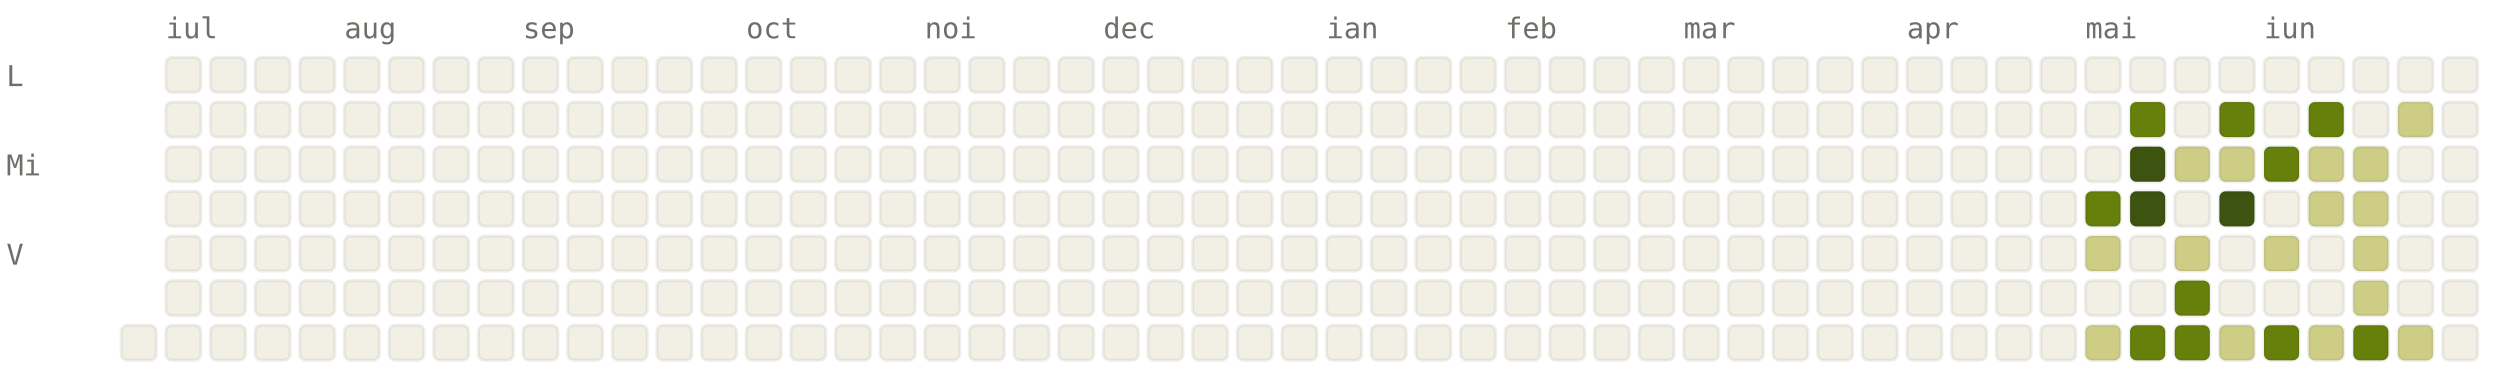
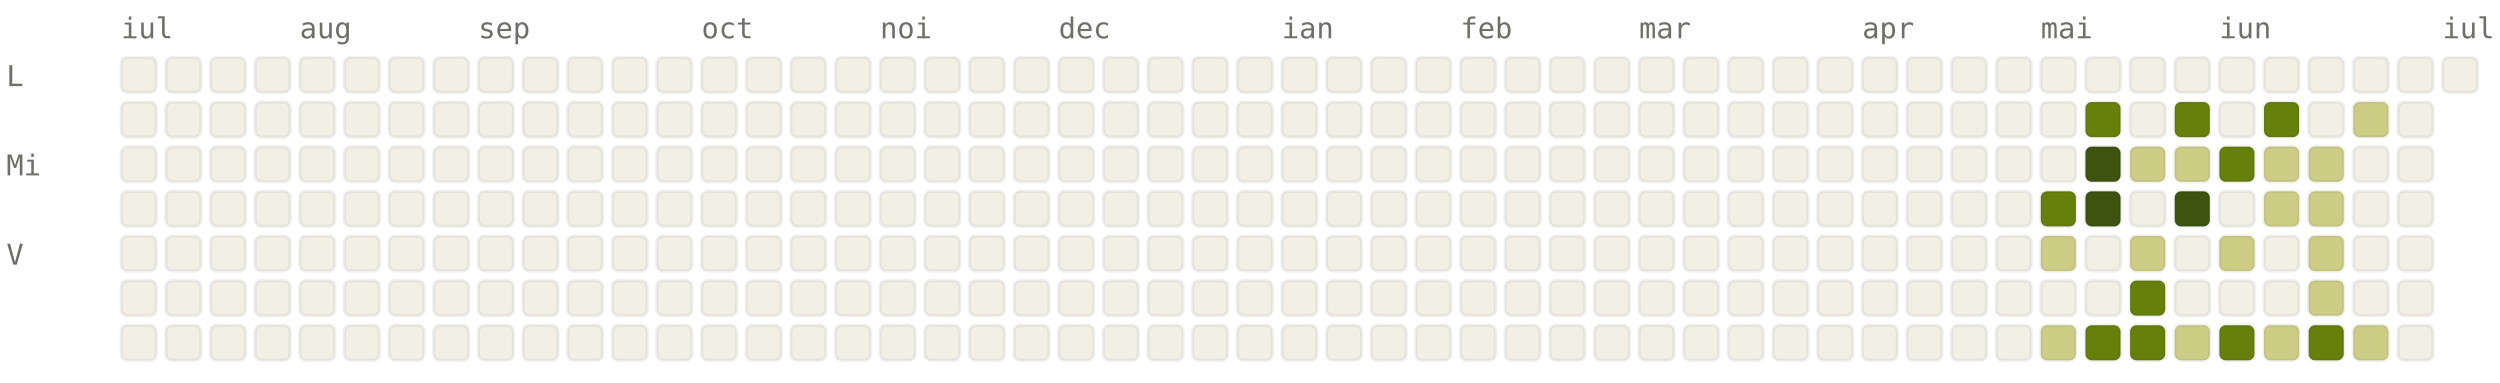
<svg xmlns="http://www.w3.org/2000/svg" viewBox="0 0 784 120" width="784" height="120" font-family="ui-monospace, SFMono-Regular, Menlo, monospace" font-size="9">
  <style>.l0{fill:#F2F0E5;stroke:rgba(0,0,0,0.06)}.l1{fill:#CDCD86;stroke:rgba(0,0,0,0.06)}.l2{fill:#A0AF54;stroke:rgba(0,0,0,0.06)}.l3{fill:#66800B;stroke:rgba(0,0,0,0.06)}.l4{fill:#3D5410;stroke:rgba(0,0,0,0.06)}.lbl{fill:#6F6E69}@media (prefers-color-scheme: dark){.l0{fill:#1C1B1A;stroke:rgba(255,255,255,0.04)}.l1{fill:#2A3D11;stroke:rgba(255,255,255,0.04)}.l2{fill:#4D6B0E;stroke:rgba(255,255,255,0.04)}.l3{fill:#879A39;stroke:rgba(255,255,255,0.04)}.l4{fill:#CDCD86;stroke:rgba(255,255,255,0.04)}.lbl{fill:#878580}}</style>
-   <text x="52" y="12" class="lbl">iul</text>
-   <text x="108" y="12" class="lbl">aug</text>
-   <text x="164" y="12" class="lbl">sep</text>
-   <text x="234" y="12" class="lbl">oct</text>
-   <text x="290" y="12" class="lbl">noi</text>
-   <text x="346" y="12" class="lbl">dec</text>
-   <text x="416" y="12" class="lbl">ian</text>
-   <text x="472" y="12" class="lbl">feb</text>
-   <text x="528" y="12" class="lbl">mar</text>
-   <text x="598" y="12" class="lbl">apr</text>
-   <text x="654" y="12" class="lbl">mai</text>
-   <text x="710" y="12" class="lbl">iun</text>
+   <text x="38" y="12" class="lbl">iul</text>
+   <text x="94" y="12" class="lbl">aug</text>
+   <text x="150" y="12" class="lbl">sep</text>
+   <text x="220" y="12" class="lbl">oct</text>
+   <text x="276" y="12" class="lbl">noi</text>
+   <text x="332" y="12" class="lbl">dec</text>
+   <text x="402" y="12" class="lbl">ian</text>
+   <text x="458" y="12" class="lbl">feb</text>
+   <text x="514" y="12" class="lbl">mar</text>
+   <text x="584" y="12" class="lbl">apr</text>
+   <text x="640" y="12" class="lbl">mai</text>
+   <text x="696" y="12" class="lbl">iun</text>
+   <text x="766" y="12" class="lbl">iul</text>
  <text x="2" y="27" class="lbl">L</text>
  <text x="2" y="55" class="lbl">Mi</text>
  <text x="2" y="83" class="lbl">V</text>
+   <rect x="38" y="18" width="11" height="11" rx="2" ry="2" class="l0" />
+   <rect x="38" y="32" width="11" height="11" rx="2" ry="2" class="l0" />
+   <rect x="38" y="46" width="11" height="11" rx="2" ry="2" class="l0" />
+   <rect x="38" y="60" width="11" height="11" rx="2" ry="2" class="l0" />
+   <rect x="38" y="74" width="11" height="11" rx="2" ry="2" class="l0" />
+   <rect x="38" y="88" width="11" height="11" rx="2" ry="2" class="l0" />
  <rect x="38" y="102" width="11" height="11" rx="2" ry="2" class="l0" />
  <rect x="52" y="18" width="11" height="11" rx="2" ry="2" class="l0" />
  <rect x="52" y="32" width="11" height="11" rx="2" ry="2" class="l0" />
  <rect x="52" y="46" width="11" height="11" rx="2" ry="2" class="l0" />
  <rect x="52" y="60" width="11" height="11" rx="2" ry="2" class="l0" />
  <rect x="52" y="74" width="11" height="11" rx="2" ry="2" class="l0" />
  <rect x="52" y="88" width="11" height="11" rx="2" ry="2" class="l0" />
  <rect x="52" y="102" width="11" height="11" rx="2" ry="2" class="l0" />
  <rect x="66" y="18" width="11" height="11" rx="2" ry="2" class="l0" />
  <rect x="66" y="32" width="11" height="11" rx="2" ry="2" class="l0" />
  <rect x="66" y="46" width="11" height="11" rx="2" ry="2" class="l0" />
  <rect x="66" y="60" width="11" height="11" rx="2" ry="2" class="l0" />
  <rect x="66" y="74" width="11" height="11" rx="2" ry="2" class="l0" />
  <rect x="66" y="88" width="11" height="11" rx="2" ry="2" class="l0" />
  <rect x="66" y="102" width="11" height="11" rx="2" ry="2" class="l0" />
  <rect x="80" y="18" width="11" height="11" rx="2" ry="2" class="l0" />
  <rect x="80" y="32" width="11" height="11" rx="2" ry="2" class="l0" />
  <rect x="80" y="46" width="11" height="11" rx="2" ry="2" class="l0" />
  <rect x="80" y="60" width="11" height="11" rx="2" ry="2" class="l0" />
  <rect x="80" y="74" width="11" height="11" rx="2" ry="2" class="l0" />
  <rect x="80" y="88" width="11" height="11" rx="2" ry="2" class="l0" />
  <rect x="80" y="102" width="11" height="11" rx="2" ry="2" class="l0" />
  <rect x="94" y="18" width="11" height="11" rx="2" ry="2" class="l0" />
  <rect x="94" y="32" width="11" height="11" rx="2" ry="2" class="l0" />
  <rect x="94" y="46" width="11" height="11" rx="2" ry="2" class="l0" />
  <rect x="94" y="60" width="11" height="11" rx="2" ry="2" class="l0" />
  <rect x="94" y="74" width="11" height="11" rx="2" ry="2" class="l0" />
  <rect x="94" y="88" width="11" height="11" rx="2" ry="2" class="l0" />
  <rect x="94" y="102" width="11" height="11" rx="2" ry="2" class="l0" />
  <rect x="108" y="18" width="11" height="11" rx="2" ry="2" class="l0" />
  <rect x="108" y="32" width="11" height="11" rx="2" ry="2" class="l0" />
  <rect x="108" y="46" width="11" height="11" rx="2" ry="2" class="l0" />
  <rect x="108" y="60" width="11" height="11" rx="2" ry="2" class="l0" />
  <rect x="108" y="74" width="11" height="11" rx="2" ry="2" class="l0" />
  <rect x="108" y="88" width="11" height="11" rx="2" ry="2" class="l0" />
  <rect x="108" y="102" width="11" height="11" rx="2" ry="2" class="l0" />
  <rect x="122" y="18" width="11" height="11" rx="2" ry="2" class="l0" />
  <rect x="122" y="32" width="11" height="11" rx="2" ry="2" class="l0" />
  <rect x="122" y="46" width="11" height="11" rx="2" ry="2" class="l0" />
  <rect x="122" y="60" width="11" height="11" rx="2" ry="2" class="l0" />
  <rect x="122" y="74" width="11" height="11" rx="2" ry="2" class="l0" />
  <rect x="122" y="88" width="11" height="11" rx="2" ry="2" class="l0" />
  <rect x="122" y="102" width="11" height="11" rx="2" ry="2" class="l0" />
  <rect x="136" y="18" width="11" height="11" rx="2" ry="2" class="l0" />
  <rect x="136" y="32" width="11" height="11" rx="2" ry="2" class="l0" />
  <rect x="136" y="46" width="11" height="11" rx="2" ry="2" class="l0" />
  <rect x="136" y="60" width="11" height="11" rx="2" ry="2" class="l0" />
  <rect x="136" y="74" width="11" height="11" rx="2" ry="2" class="l0" />
  <rect x="136" y="88" width="11" height="11" rx="2" ry="2" class="l0" />
  <rect x="136" y="102" width="11" height="11" rx="2" ry="2" class="l0" />
  <rect x="150" y="18" width="11" height="11" rx="2" ry="2" class="l0" />
  <rect x="150" y="32" width="11" height="11" rx="2" ry="2" class="l0" />
  <rect x="150" y="46" width="11" height="11" rx="2" ry="2" class="l0" />
  <rect x="150" y="60" width="11" height="11" rx="2" ry="2" class="l0" />
  <rect x="150" y="74" width="11" height="11" rx="2" ry="2" class="l0" />
  <rect x="150" y="88" width="11" height="11" rx="2" ry="2" class="l0" />
  <rect x="150" y="102" width="11" height="11" rx="2" ry="2" class="l0" />
  <rect x="164" y="18" width="11" height="11" rx="2" ry="2" class="l0" />
  <rect x="164" y="32" width="11" height="11" rx="2" ry="2" class="l0" />
  <rect x="164" y="46" width="11" height="11" rx="2" ry="2" class="l0" />
  <rect x="164" y="60" width="11" height="11" rx="2" ry="2" class="l0" />
  <rect x="164" y="74" width="11" height="11" rx="2" ry="2" class="l0" />
  <rect x="164" y="88" width="11" height="11" rx="2" ry="2" class="l0" />
  <rect x="164" y="102" width="11" height="11" rx="2" ry="2" class="l0" />
  <rect x="178" y="18" width="11" height="11" rx="2" ry="2" class="l0" />
  <rect x="178" y="32" width="11" height="11" rx="2" ry="2" class="l0" />
  <rect x="178" y="46" width="11" height="11" rx="2" ry="2" class="l0" />
  <rect x="178" y="60" width="11" height="11" rx="2" ry="2" class="l0" />
  <rect x="178" y="74" width="11" height="11" rx="2" ry="2" class="l0" />
  <rect x="178" y="88" width="11" height="11" rx="2" ry="2" class="l0" />
  <rect x="178" y="102" width="11" height="11" rx="2" ry="2" class="l0" />
  <rect x="192" y="18" width="11" height="11" rx="2" ry="2" class="l0" />
  <rect x="192" y="32" width="11" height="11" rx="2" ry="2" class="l0" />
  <rect x="192" y="46" width="11" height="11" rx="2" ry="2" class="l0" />
  <rect x="192" y="60" width="11" height="11" rx="2" ry="2" class="l0" />
  <rect x="192" y="74" width="11" height="11" rx="2" ry="2" class="l0" />
  <rect x="192" y="88" width="11" height="11" rx="2" ry="2" class="l0" />
  <rect x="192" y="102" width="11" height="11" rx="2" ry="2" class="l0" />
  <rect x="206" y="18" width="11" height="11" rx="2" ry="2" class="l0" />
  <rect x="206" y="32" width="11" height="11" rx="2" ry="2" class="l0" />
  <rect x="206" y="46" width="11" height="11" rx="2" ry="2" class="l0" />
  <rect x="206" y="60" width="11" height="11" rx="2" ry="2" class="l0" />
  <rect x="206" y="74" width="11" height="11" rx="2" ry="2" class="l0" />
  <rect x="206" y="88" width="11" height="11" rx="2" ry="2" class="l0" />
  <rect x="206" y="102" width="11" height="11" rx="2" ry="2" class="l0" />
  <rect x="220" y="18" width="11" height="11" rx="2" ry="2" class="l0" />
  <rect x="220" y="32" width="11" height="11" rx="2" ry="2" class="l0" />
  <rect x="220" y="46" width="11" height="11" rx="2" ry="2" class="l0" />
  <rect x="220" y="60" width="11" height="11" rx="2" ry="2" class="l0" />
  <rect x="220" y="74" width="11" height="11" rx="2" ry="2" class="l0" />
  <rect x="220" y="88" width="11" height="11" rx="2" ry="2" class="l0" />
  <rect x="220" y="102" width="11" height="11" rx="2" ry="2" class="l0" />
  <rect x="234" y="18" width="11" height="11" rx="2" ry="2" class="l0" />
  <rect x="234" y="32" width="11" height="11" rx="2" ry="2" class="l0" />
  <rect x="234" y="46" width="11" height="11" rx="2" ry="2" class="l0" />
  <rect x="234" y="60" width="11" height="11" rx="2" ry="2" class="l0" />
  <rect x="234" y="74" width="11" height="11" rx="2" ry="2" class="l0" />
  <rect x="234" y="88" width="11" height="11" rx="2" ry="2" class="l0" />
  <rect x="234" y="102" width="11" height="11" rx="2" ry="2" class="l0" />
  <rect x="248" y="18" width="11" height="11" rx="2" ry="2" class="l0" />
  <rect x="248" y="32" width="11" height="11" rx="2" ry="2" class="l0" />
  <rect x="248" y="46" width="11" height="11" rx="2" ry="2" class="l0" />
  <rect x="248" y="60" width="11" height="11" rx="2" ry="2" class="l0" />
  <rect x="248" y="74" width="11" height="11" rx="2" ry="2" class="l0" />
  <rect x="248" y="88" width="11" height="11" rx="2" ry="2" class="l0" />
  <rect x="248" y="102" width="11" height="11" rx="2" ry="2" class="l0" />
  <rect x="262" y="18" width="11" height="11" rx="2" ry="2" class="l0" />
  <rect x="262" y="32" width="11" height="11" rx="2" ry="2" class="l0" />
  <rect x="262" y="46" width="11" height="11" rx="2" ry="2" class="l0" />
  <rect x="262" y="60" width="11" height="11" rx="2" ry="2" class="l0" />
  <rect x="262" y="74" width="11" height="11" rx="2" ry="2" class="l0" />
  <rect x="262" y="88" width="11" height="11" rx="2" ry="2" class="l0" />
  <rect x="262" y="102" width="11" height="11" rx="2" ry="2" class="l0" />
  <rect x="276" y="18" width="11" height="11" rx="2" ry="2" class="l0" />
  <rect x="276" y="32" width="11" height="11" rx="2" ry="2" class="l0" />
  <rect x="276" y="46" width="11" height="11" rx="2" ry="2" class="l0" />
  <rect x="276" y="60" width="11" height="11" rx="2" ry="2" class="l0" />
  <rect x="276" y="74" width="11" height="11" rx="2" ry="2" class="l0" />
  <rect x="276" y="88" width="11" height="11" rx="2" ry="2" class="l0" />
  <rect x="276" y="102" width="11" height="11" rx="2" ry="2" class="l0" />
  <rect x="290" y="18" width="11" height="11" rx="2" ry="2" class="l0" />
  <rect x="290" y="32" width="11" height="11" rx="2" ry="2" class="l0" />
  <rect x="290" y="46" width="11" height="11" rx="2" ry="2" class="l0" />
  <rect x="290" y="60" width="11" height="11" rx="2" ry="2" class="l0" />
  <rect x="290" y="74" width="11" height="11" rx="2" ry="2" class="l0" />
  <rect x="290" y="88" width="11" height="11" rx="2" ry="2" class="l0" />
  <rect x="290" y="102" width="11" height="11" rx="2" ry="2" class="l0" />
  <rect x="304" y="18" width="11" height="11" rx="2" ry="2" class="l0" />
  <rect x="304" y="32" width="11" height="11" rx="2" ry="2" class="l0" />
  <rect x="304" y="46" width="11" height="11" rx="2" ry="2" class="l0" />
  <rect x="304" y="60" width="11" height="11" rx="2" ry="2" class="l0" />
  <rect x="304" y="74" width="11" height="11" rx="2" ry="2" class="l0" />
  <rect x="304" y="88" width="11" height="11" rx="2" ry="2" class="l0" />
  <rect x="304" y="102" width="11" height="11" rx="2" ry="2" class="l0" />
  <rect x="318" y="18" width="11" height="11" rx="2" ry="2" class="l0" />
  <rect x="318" y="32" width="11" height="11" rx="2" ry="2" class="l0" />
  <rect x="318" y="46" width="11" height="11" rx="2" ry="2" class="l0" />
  <rect x="318" y="60" width="11" height="11" rx="2" ry="2" class="l0" />
  <rect x="318" y="74" width="11" height="11" rx="2" ry="2" class="l0" />
  <rect x="318" y="88" width="11" height="11" rx="2" ry="2" class="l0" />
  <rect x="318" y="102" width="11" height="11" rx="2" ry="2" class="l0" />
  <rect x="332" y="18" width="11" height="11" rx="2" ry="2" class="l0" />
  <rect x="332" y="32" width="11" height="11" rx="2" ry="2" class="l0" />
  <rect x="332" y="46" width="11" height="11" rx="2" ry="2" class="l0" />
  <rect x="332" y="60" width="11" height="11" rx="2" ry="2" class="l0" />
  <rect x="332" y="74" width="11" height="11" rx="2" ry="2" class="l0" />
  <rect x="332" y="88" width="11" height="11" rx="2" ry="2" class="l0" />
  <rect x="332" y="102" width="11" height="11" rx="2" ry="2" class="l0" />
  <rect x="346" y="18" width="11" height="11" rx="2" ry="2" class="l0" />
  <rect x="346" y="32" width="11" height="11" rx="2" ry="2" class="l0" />
  <rect x="346" y="46" width="11" height="11" rx="2" ry="2" class="l0" />
  <rect x="346" y="60" width="11" height="11" rx="2" ry="2" class="l0" />
  <rect x="346" y="74" width="11" height="11" rx="2" ry="2" class="l0" />
  <rect x="346" y="88" width="11" height="11" rx="2" ry="2" class="l0" />
  <rect x="346" y="102" width="11" height="11" rx="2" ry="2" class="l0" />
  <rect x="360" y="18" width="11" height="11" rx="2" ry="2" class="l0" />
  <rect x="360" y="32" width="11" height="11" rx="2" ry="2" class="l0" />
  <rect x="360" y="46" width="11" height="11" rx="2" ry="2" class="l0" />
  <rect x="360" y="60" width="11" height="11" rx="2" ry="2" class="l0" />
  <rect x="360" y="74" width="11" height="11" rx="2" ry="2" class="l0" />
  <rect x="360" y="88" width="11" height="11" rx="2" ry="2" class="l0" />
  <rect x="360" y="102" width="11" height="11" rx="2" ry="2" class="l0" />
  <rect x="374" y="18" width="11" height="11" rx="2" ry="2" class="l0" />
  <rect x="374" y="32" width="11" height="11" rx="2" ry="2" class="l0" />
  <rect x="374" y="46" width="11" height="11" rx="2" ry="2" class="l0" />
  <rect x="374" y="60" width="11" height="11" rx="2" ry="2" class="l0" />
  <rect x="374" y="74" width="11" height="11" rx="2" ry="2" class="l0" />
  <rect x="374" y="88" width="11" height="11" rx="2" ry="2" class="l0" />
  <rect x="374" y="102" width="11" height="11" rx="2" ry="2" class="l0" />
  <rect x="388" y="18" width="11" height="11" rx="2" ry="2" class="l0" />
  <rect x="388" y="32" width="11" height="11" rx="2" ry="2" class="l0" />
  <rect x="388" y="46" width="11" height="11" rx="2" ry="2" class="l0" />
  <rect x="388" y="60" width="11" height="11" rx="2" ry="2" class="l0" />
  <rect x="388" y="74" width="11" height="11" rx="2" ry="2" class="l0" />
  <rect x="388" y="88" width="11" height="11" rx="2" ry="2" class="l0" />
  <rect x="388" y="102" width="11" height="11" rx="2" ry="2" class="l0" />
  <rect x="402" y="18" width="11" height="11" rx="2" ry="2" class="l0" />
  <rect x="402" y="32" width="11" height="11" rx="2" ry="2" class="l0" />
  <rect x="402" y="46" width="11" height="11" rx="2" ry="2" class="l0" />
  <rect x="402" y="60" width="11" height="11" rx="2" ry="2" class="l0" />
  <rect x="402" y="74" width="11" height="11" rx="2" ry="2" class="l0" />
  <rect x="402" y="88" width="11" height="11" rx="2" ry="2" class="l0" />
  <rect x="402" y="102" width="11" height="11" rx="2" ry="2" class="l0" />
  <rect x="416" y="18" width="11" height="11" rx="2" ry="2" class="l0" />
  <rect x="416" y="32" width="11" height="11" rx="2" ry="2" class="l0" />
  <rect x="416" y="46" width="11" height="11" rx="2" ry="2" class="l0" />
  <rect x="416" y="60" width="11" height="11" rx="2" ry="2" class="l0" />
  <rect x="416" y="74" width="11" height="11" rx="2" ry="2" class="l0" />
  <rect x="416" y="88" width="11" height="11" rx="2" ry="2" class="l0" />
  <rect x="416" y="102" width="11" height="11" rx="2" ry="2" class="l0" />
  <rect x="430" y="18" width="11" height="11" rx="2" ry="2" class="l0" />
  <rect x="430" y="32" width="11" height="11" rx="2" ry="2" class="l0" />
  <rect x="430" y="46" width="11" height="11" rx="2" ry="2" class="l0" />
  <rect x="430" y="60" width="11" height="11" rx="2" ry="2" class="l0" />
  <rect x="430" y="74" width="11" height="11" rx="2" ry="2" class="l0" />
  <rect x="430" y="88" width="11" height="11" rx="2" ry="2" class="l0" />
  <rect x="430" y="102" width="11" height="11" rx="2" ry="2" class="l0" />
  <rect x="444" y="18" width="11" height="11" rx="2" ry="2" class="l0" />
  <rect x="444" y="32" width="11" height="11" rx="2" ry="2" class="l0" />
  <rect x="444" y="46" width="11" height="11" rx="2" ry="2" class="l0" />
  <rect x="444" y="60" width="11" height="11" rx="2" ry="2" class="l0" />
  <rect x="444" y="74" width="11" height="11" rx="2" ry="2" class="l0" />
  <rect x="444" y="88" width="11" height="11" rx="2" ry="2" class="l0" />
  <rect x="444" y="102" width="11" height="11" rx="2" ry="2" class="l0" />
  <rect x="458" y="18" width="11" height="11" rx="2" ry="2" class="l0" />
  <rect x="458" y="32" width="11" height="11" rx="2" ry="2" class="l0" />
  <rect x="458" y="46" width="11" height="11" rx="2" ry="2" class="l0" />
  <rect x="458" y="60" width="11" height="11" rx="2" ry="2" class="l0" />
  <rect x="458" y="74" width="11" height="11" rx="2" ry="2" class="l0" />
  <rect x="458" y="88" width="11" height="11" rx="2" ry="2" class="l0" />
  <rect x="458" y="102" width="11" height="11" rx="2" ry="2" class="l0" />
  <rect x="472" y="18" width="11" height="11" rx="2" ry="2" class="l0" />
  <rect x="472" y="32" width="11" height="11" rx="2" ry="2" class="l0" />
  <rect x="472" y="46" width="11" height="11" rx="2" ry="2" class="l0" />
  <rect x="472" y="60" width="11" height="11" rx="2" ry="2" class="l0" />
  <rect x="472" y="74" width="11" height="11" rx="2" ry="2" class="l0" />
  <rect x="472" y="88" width="11" height="11" rx="2" ry="2" class="l0" />
  <rect x="472" y="102" width="11" height="11" rx="2" ry="2" class="l0" />
  <rect x="486" y="18" width="11" height="11" rx="2" ry="2" class="l0" />
  <rect x="486" y="32" width="11" height="11" rx="2" ry="2" class="l0" />
  <rect x="486" y="46" width="11" height="11" rx="2" ry="2" class="l0" />
  <rect x="486" y="60" width="11" height="11" rx="2" ry="2" class="l0" />
  <rect x="486" y="74" width="11" height="11" rx="2" ry="2" class="l0" />
  <rect x="486" y="88" width="11" height="11" rx="2" ry="2" class="l0" />
  <rect x="486" y="102" width="11" height="11" rx="2" ry="2" class="l0" />
  <rect x="500" y="18" width="11" height="11" rx="2" ry="2" class="l0" />
  <rect x="500" y="32" width="11" height="11" rx="2" ry="2" class="l0" />
  <rect x="500" y="46" width="11" height="11" rx="2" ry="2" class="l0" />
  <rect x="500" y="60" width="11" height="11" rx="2" ry="2" class="l0" />
  <rect x="500" y="74" width="11" height="11" rx="2" ry="2" class="l0" />
  <rect x="500" y="88" width="11" height="11" rx="2" ry="2" class="l0" />
  <rect x="500" y="102" width="11" height="11" rx="2" ry="2" class="l0" />
  <rect x="514" y="18" width="11" height="11" rx="2" ry="2" class="l0" />
  <rect x="514" y="32" width="11" height="11" rx="2" ry="2" class="l0" />
  <rect x="514" y="46" width="11" height="11" rx="2" ry="2" class="l0" />
  <rect x="514" y="60" width="11" height="11" rx="2" ry="2" class="l0" />
  <rect x="514" y="74" width="11" height="11" rx="2" ry="2" class="l0" />
  <rect x="514" y="88" width="11" height="11" rx="2" ry="2" class="l0" />
  <rect x="514" y="102" width="11" height="11" rx="2" ry="2" class="l0" />
  <rect x="528" y="18" width="11" height="11" rx="2" ry="2" class="l0" />
  <rect x="528" y="32" width="11" height="11" rx="2" ry="2" class="l0" />
  <rect x="528" y="46" width="11" height="11" rx="2" ry="2" class="l0" />
  <rect x="528" y="60" width="11" height="11" rx="2" ry="2" class="l0" />
  <rect x="528" y="74" width="11" height="11" rx="2" ry="2" class="l0" />
  <rect x="528" y="88" width="11" height="11" rx="2" ry="2" class="l0" />
  <rect x="528" y="102" width="11" height="11" rx="2" ry="2" class="l0" />
  <rect x="542" y="18" width="11" height="11" rx="2" ry="2" class="l0" />
  <rect x="542" y="32" width="11" height="11" rx="2" ry="2" class="l0" />
  <rect x="542" y="46" width="11" height="11" rx="2" ry="2" class="l0" />
  <rect x="542" y="60" width="11" height="11" rx="2" ry="2" class="l0" />
  <rect x="542" y="74" width="11" height="11" rx="2" ry="2" class="l0" />
  <rect x="542" y="88" width="11" height="11" rx="2" ry="2" class="l0" />
  <rect x="542" y="102" width="11" height="11" rx="2" ry="2" class="l0" />
  <rect x="556" y="18" width="11" height="11" rx="2" ry="2" class="l0" />
  <rect x="556" y="32" width="11" height="11" rx="2" ry="2" class="l0" />
  <rect x="556" y="46" width="11" height="11" rx="2" ry="2" class="l0" />
  <rect x="556" y="60" width="11" height="11" rx="2" ry="2" class="l0" />
  <rect x="556" y="74" width="11" height="11" rx="2" ry="2" class="l0" />
  <rect x="556" y="88" width="11" height="11" rx="2" ry="2" class="l0" />
  <rect x="556" y="102" width="11" height="11" rx="2" ry="2" class="l0" />
  <rect x="570" y="18" width="11" height="11" rx="2" ry="2" class="l0" />
  <rect x="570" y="32" width="11" height="11" rx="2" ry="2" class="l0" />
  <rect x="570" y="46" width="11" height="11" rx="2" ry="2" class="l0" />
  <rect x="570" y="60" width="11" height="11" rx="2" ry="2" class="l0" />
  <rect x="570" y="74" width="11" height="11" rx="2" ry="2" class="l0" />
  <rect x="570" y="88" width="11" height="11" rx="2" ry="2" class="l0" />
  <rect x="570" y="102" width="11" height="11" rx="2" ry="2" class="l0" />
  <rect x="584" y="18" width="11" height="11" rx="2" ry="2" class="l0" />
  <rect x="584" y="32" width="11" height="11" rx="2" ry="2" class="l0" />
  <rect x="584" y="46" width="11" height="11" rx="2" ry="2" class="l0" />
  <rect x="584" y="60" width="11" height="11" rx="2" ry="2" class="l0" />
  <rect x="584" y="74" width="11" height="11" rx="2" ry="2" class="l0" />
  <rect x="584" y="88" width="11" height="11" rx="2" ry="2" class="l0" />
  <rect x="584" y="102" width="11" height="11" rx="2" ry="2" class="l0" />
  <rect x="598" y="18" width="11" height="11" rx="2" ry="2" class="l0" />
  <rect x="598" y="32" width="11" height="11" rx="2" ry="2" class="l0" />
  <rect x="598" y="46" width="11" height="11" rx="2" ry="2" class="l0" />
  <rect x="598" y="60" width="11" height="11" rx="2" ry="2" class="l0" />
  <rect x="598" y="74" width="11" height="11" rx="2" ry="2" class="l0" />
  <rect x="598" y="88" width="11" height="11" rx="2" ry="2" class="l0" />
  <rect x="598" y="102" width="11" height="11" rx="2" ry="2" class="l0" />
  <rect x="612" y="18" width="11" height="11" rx="2" ry="2" class="l0" />
  <rect x="612" y="32" width="11" height="11" rx="2" ry="2" class="l0" />
  <rect x="612" y="46" width="11" height="11" rx="2" ry="2" class="l0" />
  <rect x="612" y="60" width="11" height="11" rx="2" ry="2" class="l0" />
  <rect x="612" y="74" width="11" height="11" rx="2" ry="2" class="l0" />
  <rect x="612" y="88" width="11" height="11" rx="2" ry="2" class="l0" />
  <rect x="612" y="102" width="11" height="11" rx="2" ry="2" class="l0" />
  <rect x="626" y="18" width="11" height="11" rx="2" ry="2" class="l0" />
  <rect x="626" y="32" width="11" height="11" rx="2" ry="2" class="l0" />
  <rect x="626" y="46" width="11" height="11" rx="2" ry="2" class="l0" />
  <rect x="626" y="60" width="11" height="11" rx="2" ry="2" class="l0" />
  <rect x="626" y="74" width="11" height="11" rx="2" ry="2" class="l0" />
  <rect x="626" y="88" width="11" height="11" rx="2" ry="2" class="l0" />
  <rect x="626" y="102" width="11" height="11" rx="2" ry="2" class="l0" />
  <rect x="640" y="18" width="11" height="11" rx="2" ry="2" class="l0" />
  <rect x="640" y="32" width="11" height="11" rx="2" ry="2" class="l0" />
  <rect x="640" y="46" width="11" height="11" rx="2" ry="2" class="l0" />
-   <rect x="640" y="60" width="11" height="11" rx="2" ry="2" class="l0" />
-   <rect x="640" y="74" width="11" height="11" rx="2" ry="2" class="l0" />
+   <rect x="640" y="60" width="11" height="11" rx="2" ry="2" class="l3" />
+   <rect x="640" y="74" width="11" height="11" rx="2" ry="2" class="l1" />
  <rect x="640" y="88" width="11" height="11" rx="2" ry="2" class="l0" />
-   <rect x="640" y="102" width="11" height="11" rx="2" ry="2" class="l0" />
+   <rect x="640" y="102" width="11" height="11" rx="2" ry="2" class="l1" />
  <rect x="654" y="18" width="11" height="11" rx="2" ry="2" class="l0" />
-   <rect x="654" y="32" width="11" height="11" rx="2" ry="2" class="l0" />
-   <rect x="654" y="46" width="11" height="11" rx="2" ry="2" class="l0" />
-   <rect x="654" y="60" width="11" height="11" rx="2" ry="2" class="l3" />
-   <rect x="654" y="74" width="11" height="11" rx="2" ry="2" class="l1" />
+   <rect x="654" y="32" width="11" height="11" rx="2" ry="2" class="l3" />
+   <rect x="654" y="46" width="11" height="11" rx="2" ry="2" class="l4" />
+   <rect x="654" y="60" width="11" height="11" rx="2" ry="2" class="l4" />
+   <rect x="654" y="74" width="11" height="11" rx="2" ry="2" class="l0" />
  <rect x="654" y="88" width="11" height="11" rx="2" ry="2" class="l0" />
-   <rect x="654" y="102" width="11" height="11" rx="2" ry="2" class="l1" />
+   <rect x="654" y="102" width="11" height="11" rx="2" ry="2" class="l3" />
  <rect x="668" y="18" width="11" height="11" rx="2" ry="2" class="l0" />
-   <rect x="668" y="32" width="11" height="11" rx="2" ry="2" class="l3" />
-   <rect x="668" y="46" width="11" height="11" rx="2" ry="2" class="l4" />
-   <rect x="668" y="60" width="11" height="11" rx="2" ry="2" class="l4" />
-   <rect x="668" y="74" width="11" height="11" rx="2" ry="2" class="l0" />
-   <rect x="668" y="88" width="11" height="11" rx="2" ry="2" class="l0" />
+   <rect x="668" y="32" width="11" height="11" rx="2" ry="2" class="l0" />
+   <rect x="668" y="46" width="11" height="11" rx="2" ry="2" class="l1" />
+   <rect x="668" y="60" width="11" height="11" rx="2" ry="2" class="l0" />
+   <rect x="668" y="74" width="11" height="11" rx="2" ry="2" class="l1" />
+   <rect x="668" y="88" width="11" height="11" rx="2" ry="2" class="l3" />
  <rect x="668" y="102" width="11" height="11" rx="2" ry="2" class="l3" />
  <rect x="682" y="18" width="11" height="11" rx="2" ry="2" class="l0" />
-   <rect x="682" y="32" width="11" height="11" rx="2" ry="2" class="l0" />
+   <rect x="682" y="32" width="11" height="11" rx="2" ry="2" class="l3" />
  <rect x="682" y="46" width="11" height="11" rx="2" ry="2" class="l1" />
-   <rect x="682" y="60" width="11" height="11" rx="2" ry="2" class="l0" />
-   <rect x="682" y="74" width="11" height="11" rx="2" ry="2" class="l1" />
-   <rect x="682" y="88" width="11" height="11" rx="2" ry="2" class="l3" />
-   <rect x="682" y="102" width="11" height="11" rx="2" ry="2" class="l3" />
+   <rect x="682" y="60" width="11" height="11" rx="2" ry="2" class="l4" />
+   <rect x="682" y="74" width="11" height="11" rx="2" ry="2" class="l0" />
+   <rect x="682" y="88" width="11" height="11" rx="2" ry="2" class="l0" />
+   <rect x="682" y="102" width="11" height="11" rx="2" ry="2" class="l1" />
  <rect x="696" y="18" width="11" height="11" rx="2" ry="2" class="l0" />
-   <rect x="696" y="32" width="11" height="11" rx="2" ry="2" class="l3" />
-   <rect x="696" y="46" width="11" height="11" rx="2" ry="2" class="l1" />
-   <rect x="696" y="60" width="11" height="11" rx="2" ry="2" class="l4" />
-   <rect x="696" y="74" width="11" height="11" rx="2" ry="2" class="l0" />
+   <rect x="696" y="32" width="11" height="11" rx="2" ry="2" class="l0" />
+   <rect x="696" y="46" width="11" height="11" rx="2" ry="2" class="l3" />
+   <rect x="696" y="60" width="11" height="11" rx="2" ry="2" class="l0" />
+   <rect x="696" y="74" width="11" height="11" rx="2" ry="2" class="l1" />
  <rect x="696" y="88" width="11" height="11" rx="2" ry="2" class="l0" />
-   <rect x="696" y="102" width="11" height="11" rx="2" ry="2" class="l1" />
+   <rect x="696" y="102" width="11" height="11" rx="2" ry="2" class="l3" />
  <rect x="710" y="18" width="11" height="11" rx="2" ry="2" class="l0" />
-   <rect x="710" y="32" width="11" height="11" rx="2" ry="2" class="l0" />
-   <rect x="710" y="46" width="11" height="11" rx="2" ry="2" class="l3" />
-   <rect x="710" y="60" width="11" height="11" rx="2" ry="2" class="l0" />
-   <rect x="710" y="74" width="11" height="11" rx="2" ry="2" class="l1" />
+   <rect x="710" y="32" width="11" height="11" rx="2" ry="2" class="l3" />
+   <rect x="710" y="46" width="11" height="11" rx="2" ry="2" class="l1" />
+   <rect x="710" y="60" width="11" height="11" rx="2" ry="2" class="l1" />
+   <rect x="710" y="74" width="11" height="11" rx="2" ry="2" class="l0" />
  <rect x="710" y="88" width="11" height="11" rx="2" ry="2" class="l0" />
-   <rect x="710" y="102" width="11" height="11" rx="2" ry="2" class="l3" />
+   <rect x="710" y="102" width="11" height="11" rx="2" ry="2" class="l1" />
  <rect x="724" y="18" width="11" height="11" rx="2" ry="2" class="l0" />
-   <rect x="724" y="32" width="11" height="11" rx="2" ry="2" class="l3" />
+   <rect x="724" y="32" width="11" height="11" rx="2" ry="2" class="l0" />
  <rect x="724" y="46" width="11" height="11" rx="2" ry="2" class="l1" />
  <rect x="724" y="60" width="11" height="11" rx="2" ry="2" class="l1" />
-   <rect x="724" y="74" width="11" height="11" rx="2" ry="2" class="l0" />
-   <rect x="724" y="88" width="11" height="11" rx="2" ry="2" class="l0" />
-   <rect x="724" y="102" width="11" height="11" rx="2" ry="2" class="l1" />
+   <rect x="724" y="74" width="11" height="11" rx="2" ry="2" class="l1" />
+   <rect x="724" y="88" width="11" height="11" rx="2" ry="2" class="l1" />
+   <rect x="724" y="102" width="11" height="11" rx="2" ry="2" class="l3" />
  <rect x="738" y="18" width="11" height="11" rx="2" ry="2" class="l0" />
-   <rect x="738" y="32" width="11" height="11" rx="2" ry="2" class="l0" />
-   <rect x="738" y="46" width="11" height="11" rx="2" ry="2" class="l1" />
-   <rect x="738" y="60" width="11" height="11" rx="2" ry="2" class="l1" />
-   <rect x="738" y="74" width="11" height="11" rx="2" ry="2" class="l1" />
-   <rect x="738" y="88" width="11" height="11" rx="2" ry="2" class="l1" />
-   <rect x="738" y="102" width="11" height="11" rx="2" ry="2" class="l3" />
+   <rect x="738" y="32" width="11" height="11" rx="2" ry="2" class="l1" />
+   <rect x="738" y="46" width="11" height="11" rx="2" ry="2" class="l0" />
+   <rect x="738" y="60" width="11" height="11" rx="2" ry="2" class="l0" />
+   <rect x="738" y="74" width="11" height="11" rx="2" ry="2" class="l0" />
+   <rect x="738" y="88" width="11" height="11" rx="2" ry="2" class="l0" />
+   <rect x="738" y="102" width="11" height="11" rx="2" ry="2" class="l1" />
  <rect x="752" y="18" width="11" height="11" rx="2" ry="2" class="l0" />
-   <rect x="752" y="32" width="11" height="11" rx="2" ry="2" class="l1" />
+   <rect x="752" y="32" width="11" height="11" rx="2" ry="2" class="l0" />
  <rect x="752" y="46" width="11" height="11" rx="2" ry="2" class="l0" />
  <rect x="752" y="60" width="11" height="11" rx="2" ry="2" class="l0" />
  <rect x="752" y="74" width="11" height="11" rx="2" ry="2" class="l0" />
  <rect x="752" y="88" width="11" height="11" rx="2" ry="2" class="l0" />
-   <rect x="752" y="102" width="11" height="11" rx="2" ry="2" class="l1" />
+   <rect x="752" y="102" width="11" height="11" rx="2" ry="2" class="l0" />
  <rect x="766" y="18" width="11" height="11" rx="2" ry="2" class="l0" />
-   <rect x="766" y="32" width="11" height="11" rx="2" ry="2" class="l0" />
-   <rect x="766" y="46" width="11" height="11" rx="2" ry="2" class="l0" />
-   <rect x="766" y="60" width="11" height="11" rx="2" ry="2" class="l0" />
-   <rect x="766" y="74" width="11" height="11" rx="2" ry="2" class="l0" />
-   <rect x="766" y="88" width="11" height="11" rx="2" ry="2" class="l0" />
-   <rect x="766" y="102" width="11" height="11" rx="2" ry="2" class="l0" />
</svg>
